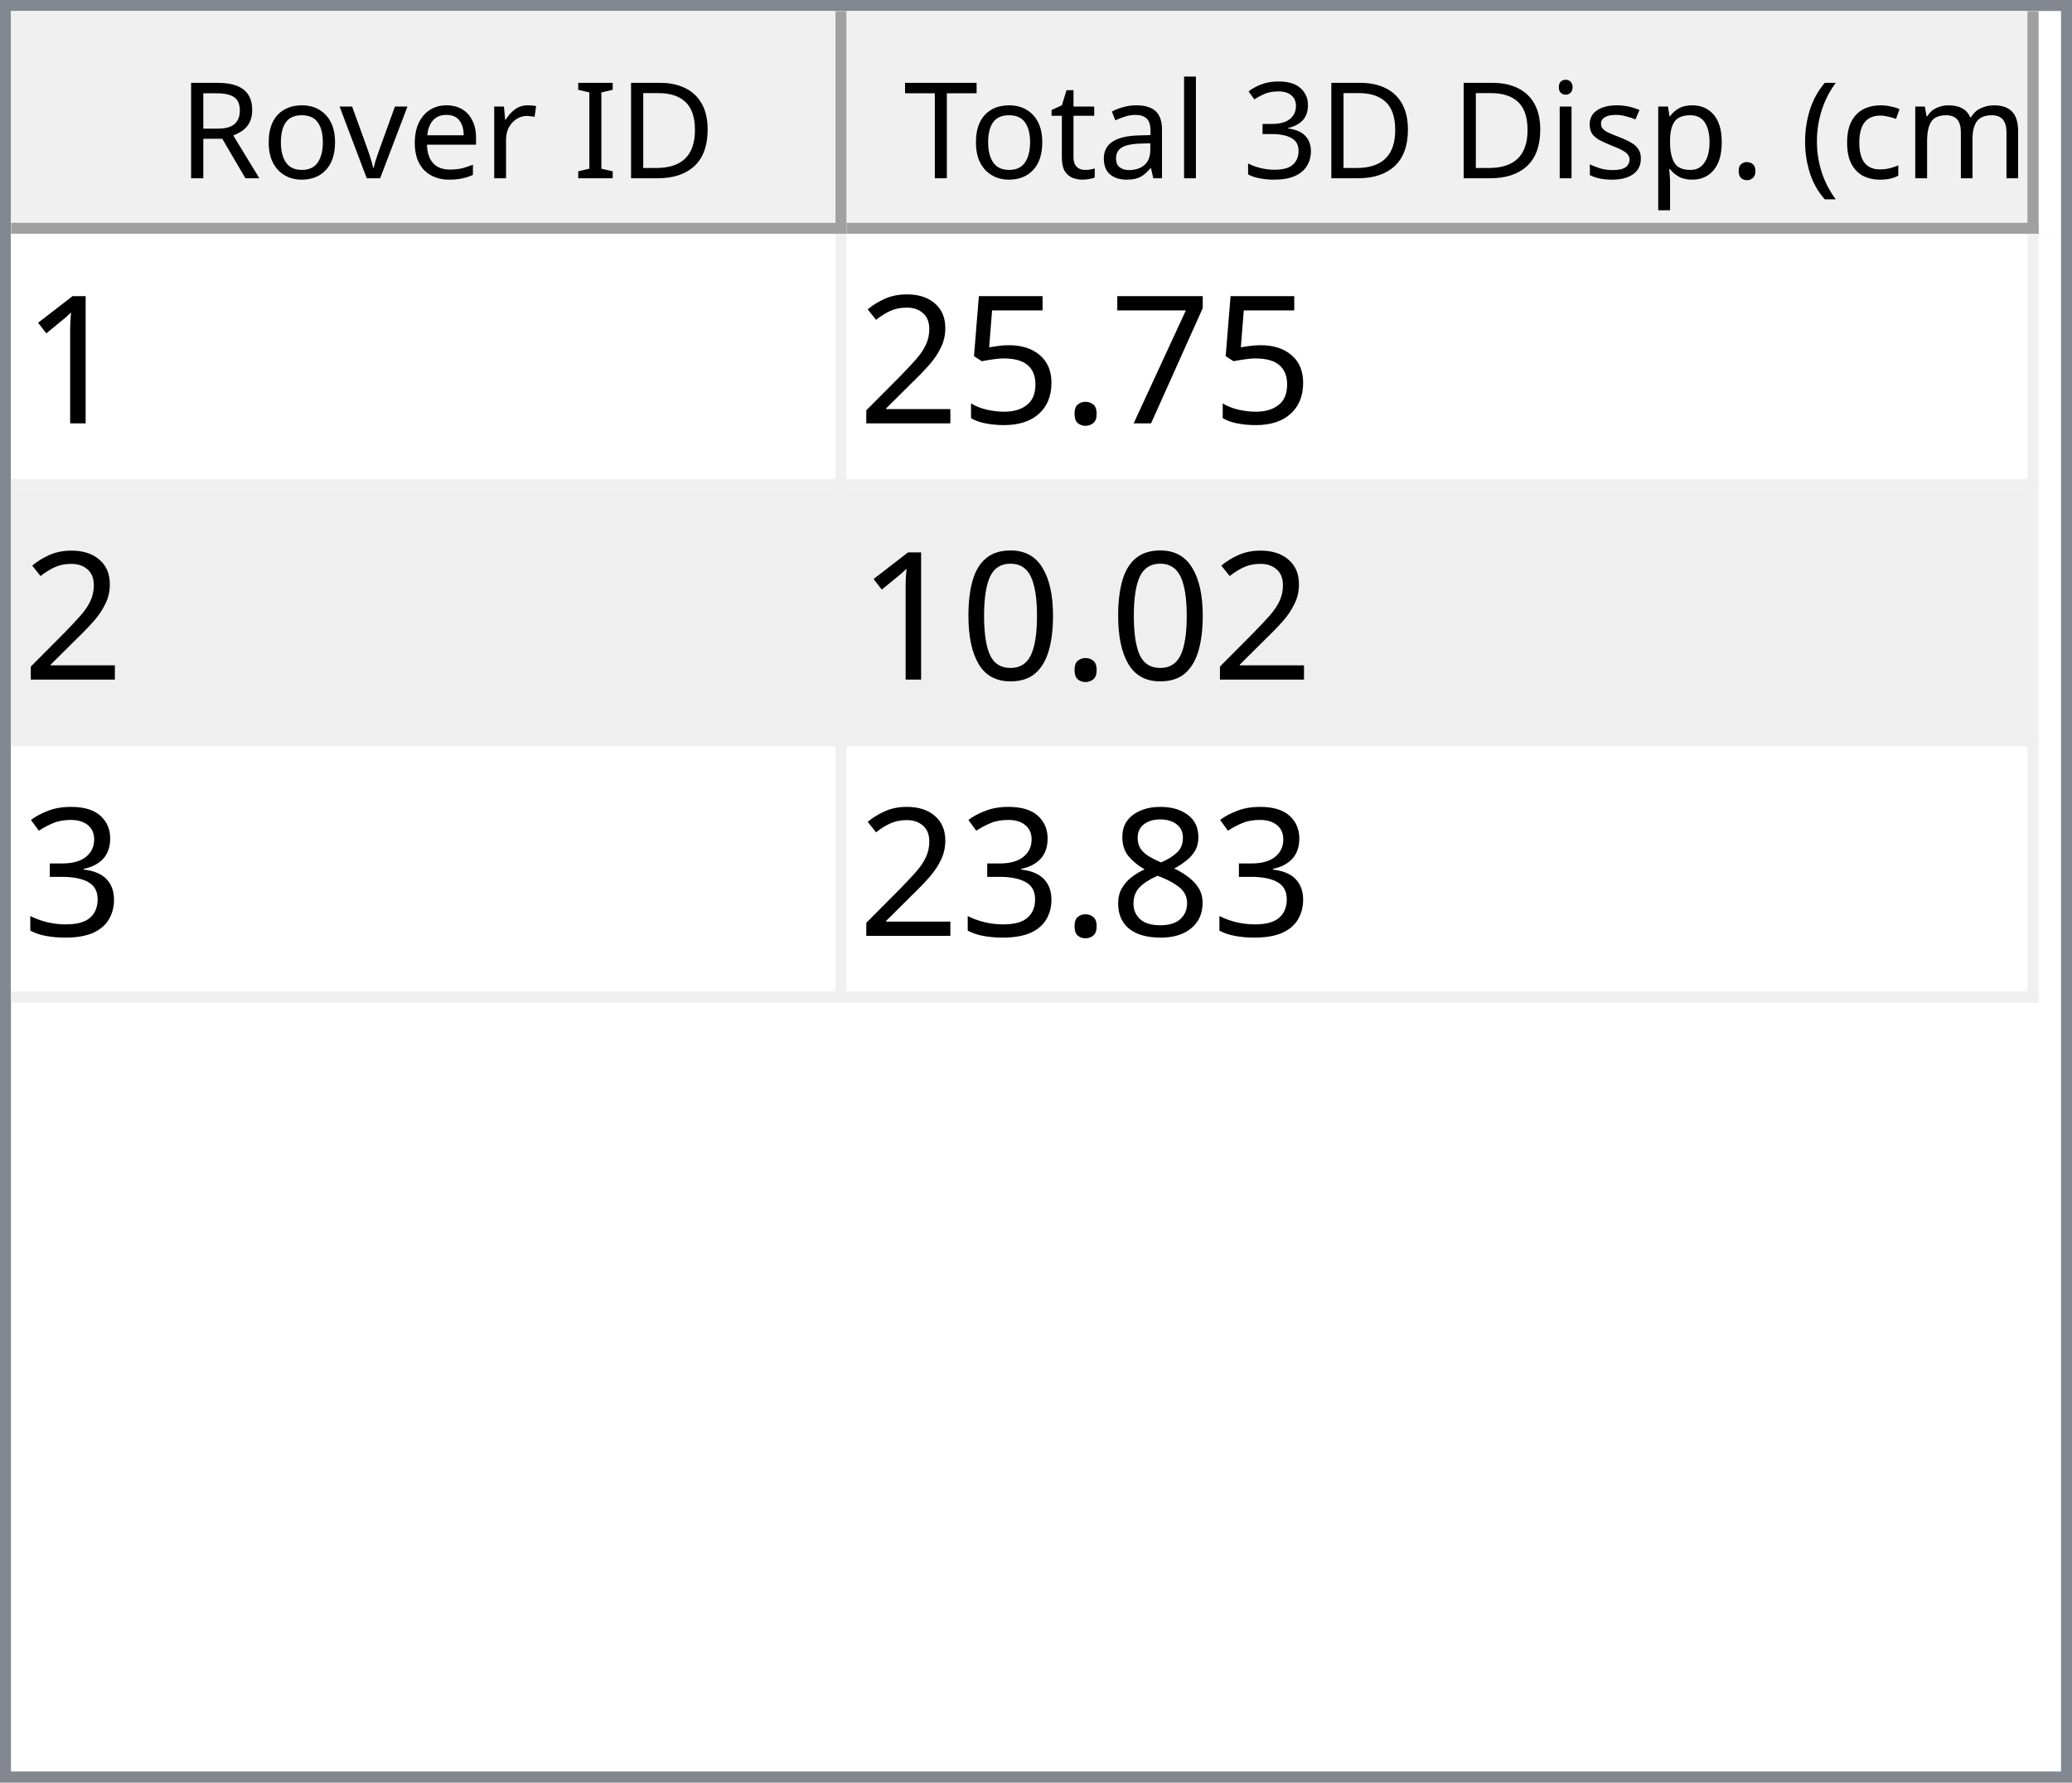
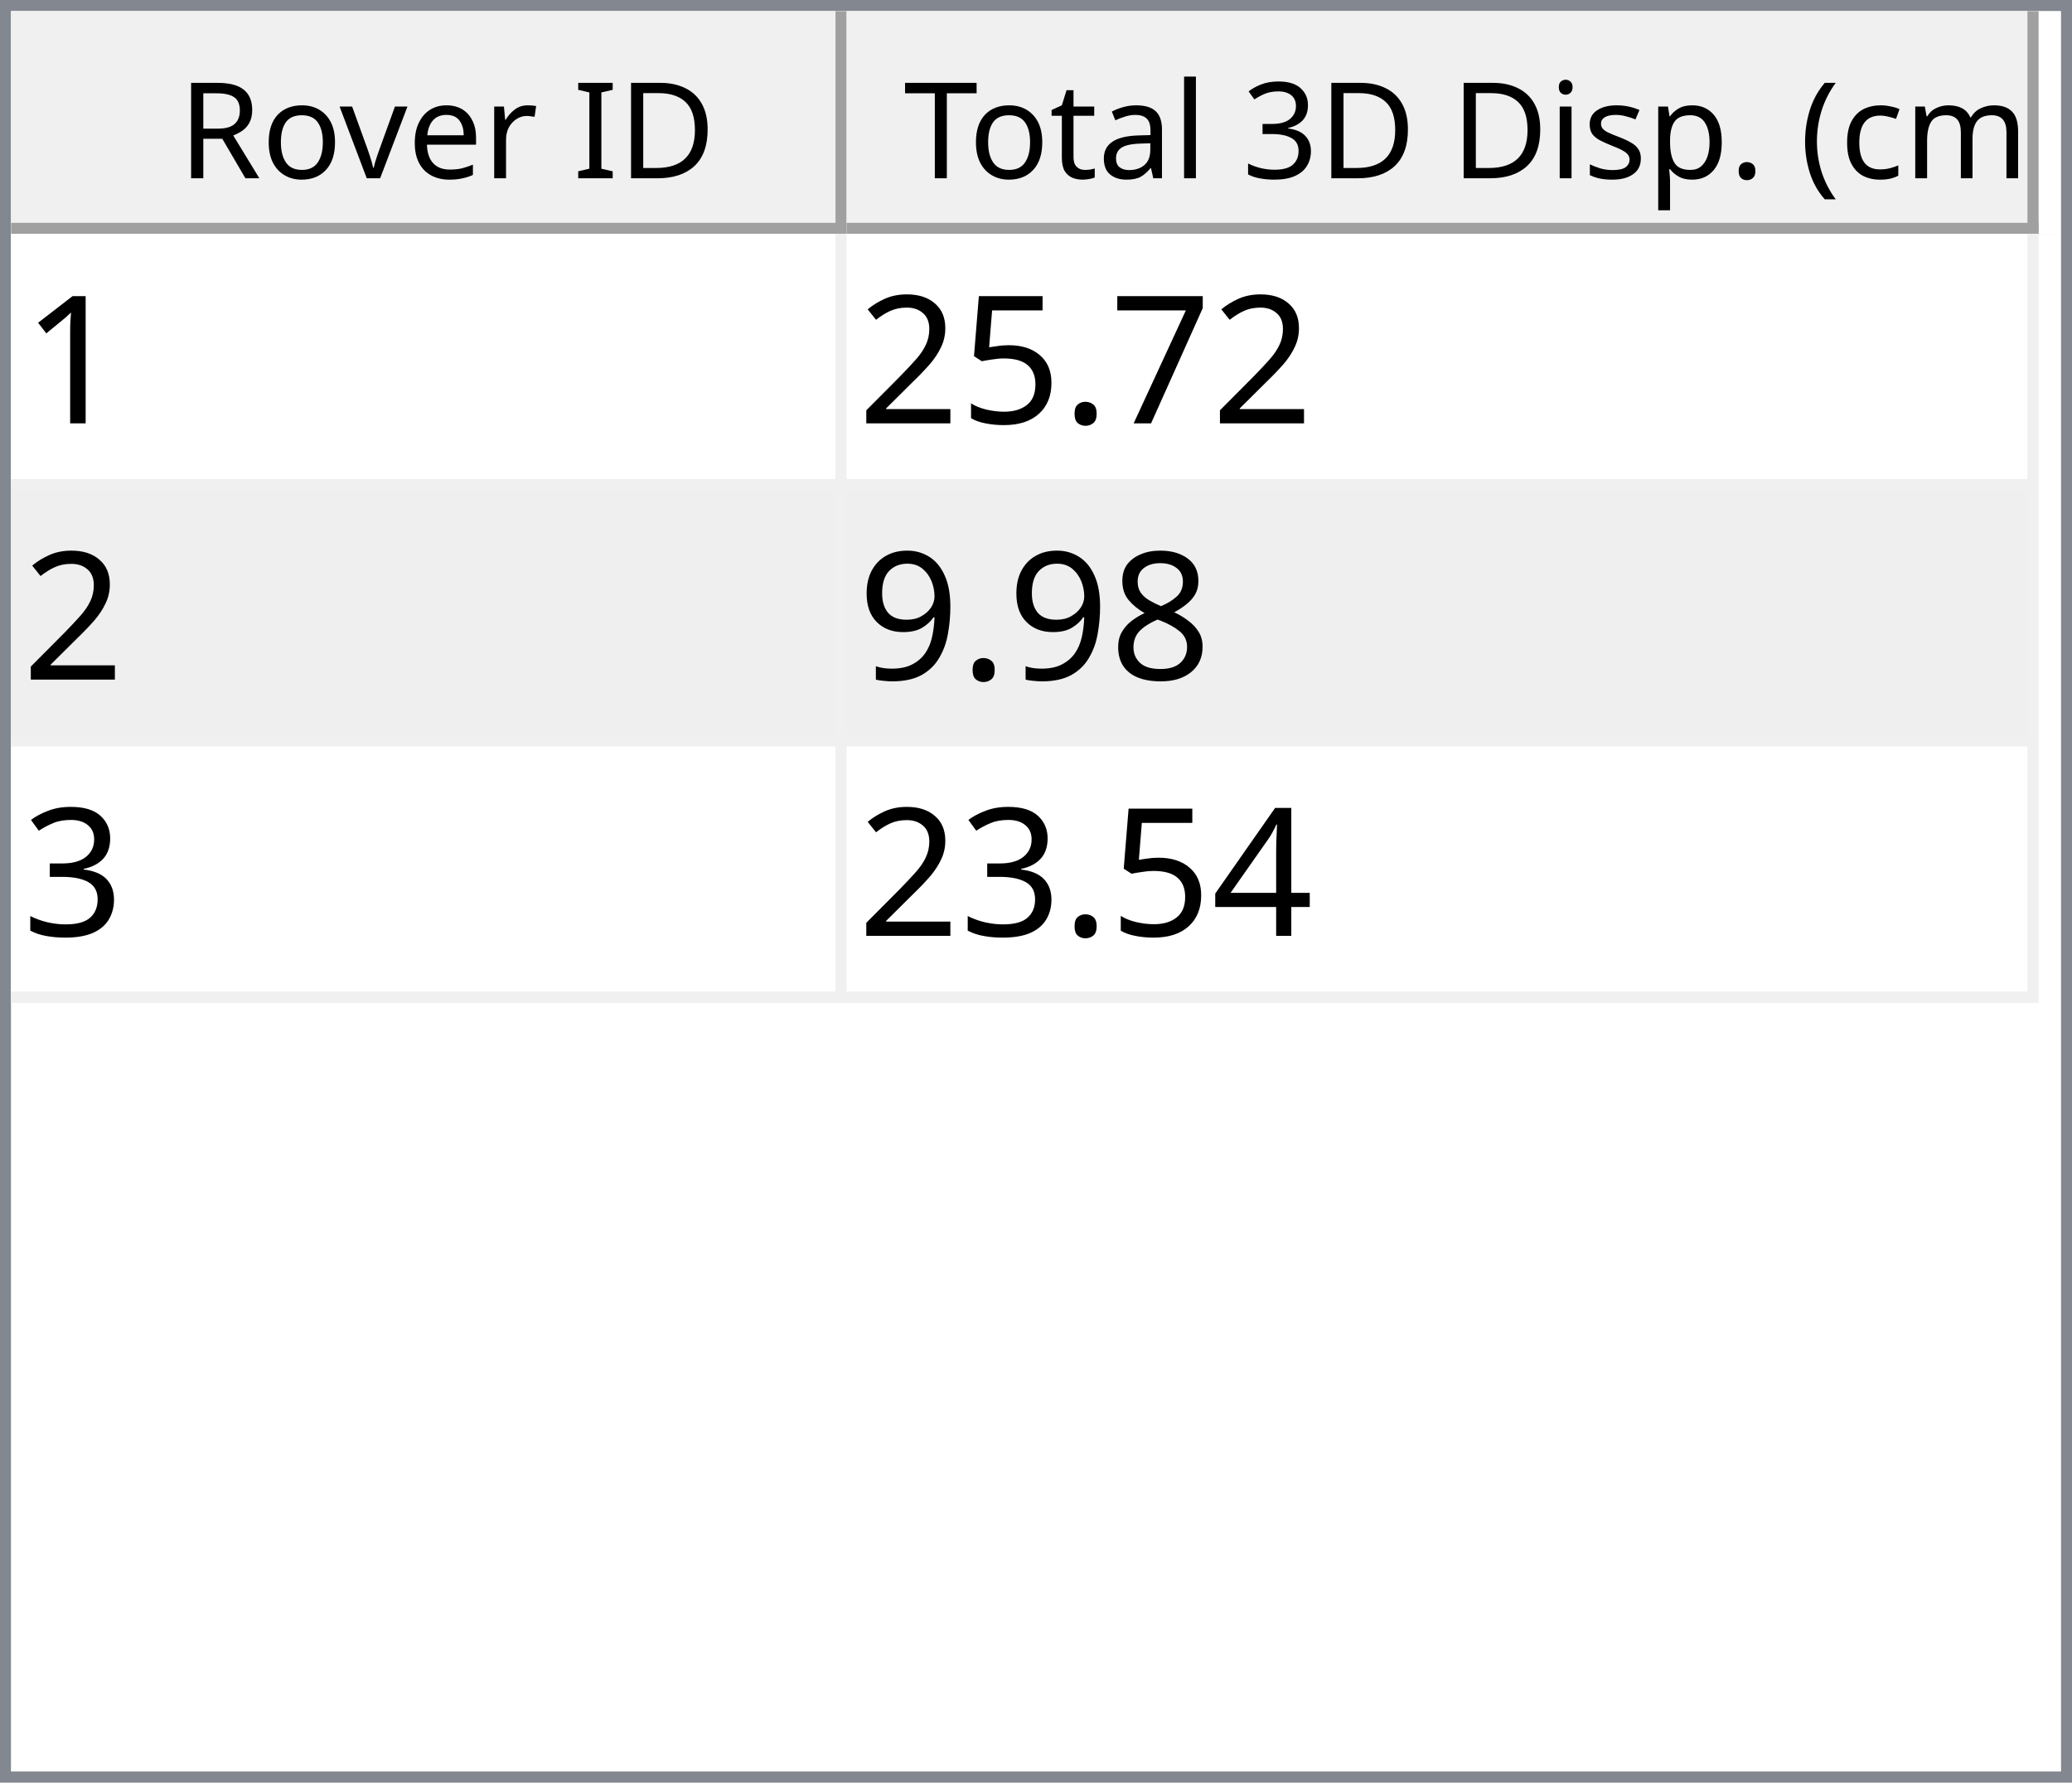
<svg xmlns="http://www.w3.org/2000/svg" style="fill-opacity:1; color-rendering:auto; color-interpolation:auto; text-rendering:auto; stroke:black; stroke-linecap:square; stroke-miterlimit:10; shape-rendering:auto; stroke-opacity:1; fill:black; stroke-dasharray:none; font-weight:normal; stroke-width:1; font-family:'Dialog'; font-style:normal; stroke-linejoin:miter; font-size:12px; stroke-dashoffset:0; image-rendering:auto;" width="186" height="160">
  <defs id="genericDefs" />
  <g>
    <defs id="defs1">
      <clipPath clipPathUnits="userSpaceOnUse" id="clipPath1">
        <path d="M0 0 L186 0 L186 160 L0 160 L0 0 Z" />
      </clipPath>
      <clipPath clipPathUnits="userSpaceOnUse" id="clipPath2">
        <path d="M0 0 L0 160 L186 160 L186 0 Z" />
      </clipPath>
      <clipPath clipPathUnits="userSpaceOnUse" id="clipPath3">
        <path d="M0 0 L0 20 L184 20 L184 0 Z" />
      </clipPath>
      <clipPath clipPathUnits="userSpaceOnUse" id="clipPath4">
        <path d="M0 0 L0 20 L75 20 L75 0 Z" />
      </clipPath>
      <clipPath clipPathUnits="userSpaceOnUse" id="clipPath5">
        <path d="M1 1 L1 19 L74 19 L74 1 Z" />
      </clipPath>
      <clipPath clipPathUnits="userSpaceOnUse" id="clipPath6">
        <path d="M0 0 L0 18 L73 18 L73 0 Z" />
      </clipPath>
      <clipPath clipPathUnits="userSpaceOnUse" id="clipPath7">
        <path d="M-0.5 -0.5 L-0.5 19.5 L74.5 19.5 L74.5 -0.5 Z" />
      </clipPath>
      <clipPath clipPathUnits="userSpaceOnUse" id="clipPath8">
        <path d="M0 0 L0 20 L107 20 L107 0 Z" />
      </clipPath>
      <clipPath clipPathUnits="userSpaceOnUse" id="clipPath9">
        <path d="M1 1 L1 19 L106 19 L106 1 Z" />
      </clipPath>
      <clipPath clipPathUnits="userSpaceOnUse" id="clipPath10">
        <path d="M0 0 L0 18 L105 18 L105 0 Z" />
      </clipPath>
      <clipPath clipPathUnits="userSpaceOnUse" id="clipPath11">
        <path d="M-0.5 -0.5 L-0.5 19.5 L106.5 19.5 L106.5 -0.5 Z" />
      </clipPath>
      <clipPath clipPathUnits="userSpaceOnUse" id="clipPath12">
        <path d="M0 0 L0 138 L184 138 L184 0 Z" />
      </clipPath>
      <clipPath clipPathUnits="userSpaceOnUse" id="clipPath13">
        <path d="M0 0 L0 69 L182 69 L182 0 Z" />
      </clipPath>
      <clipPath clipPathUnits="userSpaceOnUse" id="clipPath14">
        <path d="M-0.5 -0.5 L-0.5 68.5 L181.5 68.5 L181.5 -0.5 Z" />
      </clipPath>
      <clipPath clipPathUnits="userSpaceOnUse" id="clipPath15">
        <path d="M0 0 L0 22 L74 22 L74 0 Z" />
      </clipPath>
      <clipPath clipPathUnits="userSpaceOnUse" id="clipPath16">
        <path d="M0 0 L0 22 L106 22 L106 0 Z" />
      </clipPath>
      <font horiz-adv-x="64.551" id="font1">
        <font-face ascent="107.91" descent="25.098" units-per-em="100" style="font-style:normal; font-family:Segoe UI; font-weight:normal;" />
        <missing-glyph horiz-adv-x="64.551" d="M8.109 0 L8.109 68.266 L56.453 68.266 L56.453 0 L8.109 0 ZM15.328 7.234 L49.219 7.234 L49.219 61.031 L15.328 61.031 L15.328 7.234 Z" />
        <glyph unicode="D" horiz-adv-x="70.117" d="M9.188 0 L9.188 70.016 L28.516 70.016 Q65.531 70.016 65.531 35.891 Q65.531 19.672 55.25 9.836 Q44.969 0 27.734 0 L9.188 0 ZM17.391 62.594 L17.391 7.422 L27.828 7.422 Q41.609 7.422 49.273 14.797 Q56.938 22.172 56.938 35.688 Q56.938 62.594 28.328 62.594 L17.391 62.594 Z" />
        <glyph unicode="I" horiz-adv-x="26.611" d="M17.391 0 L9.188 0 L9.188 70.016 L17.391 70.016 L17.391 0 Z" />
        <glyph unicode=" " horiz-adv-x="27.393" d="" />
        <glyph unicode="r" horiz-adv-x="34.766" d="M34.188 41.891 Q32.078 43.5 28.125 43.5 Q23 43.5 19.555 38.672 Q16.109 33.844 16.109 25.484 L16.109 0 L8.109 0 L8.109 50 L16.109 50 L16.109 39.703 L16.312 39.703 Q18.016 44.969 21.531 47.922 Q25.047 50.875 29.391 50.875 Q32.516 50.875 34.188 50.203 L34.188 41.891 Z" />
        <glyph unicode="e" horiz-adv-x="52.295" d="M48.297 23 L12.984 23 Q13.188 14.656 17.484 10.109 Q21.781 5.562 29.297 5.562 Q37.75 5.562 44.828 11.141 L44.828 3.609 Q38.234 -1.172 27.391 -1.172 Q16.797 -1.172 10.742 5.641 Q4.688 12.453 4.688 24.812 Q4.688 36.469 11.305 43.82 Q17.922 51.172 27.734 51.172 Q37.547 51.172 42.922 44.828 Q48.297 38.484 48.297 27.203 L48.297 23 ZM40.094 29.781 Q40.047 36.719 36.75 40.578 Q33.453 44.438 27.594 44.438 Q21.922 44.438 17.969 40.383 Q14.016 36.328 13.094 29.781 L40.094 29.781 Z" />
        <glyph unicode="v" horiz-adv-x="47.9" d="M47.406 50 L27.484 0 L19.625 0 L0.688 50 L9.469 50 L22.172 13.672 Q23.578 9.672 23.922 6.688 L24.125 6.688 Q24.609 10.453 25.688 13.484 L38.969 50 L47.406 50 Z" />
        <glyph unicode="o" horiz-adv-x="58.594" d="M29 -1.172 Q17.922 -1.172 11.305 5.836 Q4.688 12.844 4.688 24.422 Q4.688 37.016 11.57 44.094 Q18.453 51.172 30.172 51.172 Q41.359 51.172 47.633 44.289 Q53.906 37.406 53.906 25.203 Q53.906 13.234 47.141 6.031 Q40.375 -1.172 29 -1.172 ZM29.594 44.438 Q21.875 44.438 17.383 39.188 Q12.891 33.938 12.891 24.703 Q12.891 15.828 17.43 10.695 Q21.969 5.562 29.594 5.562 Q37.359 5.562 41.531 10.594 Q45.703 15.625 45.703 24.906 Q45.703 34.281 41.531 39.359 Q37.359 44.438 29.594 44.438 Z" />
        <glyph unicode="R" horiz-adv-x="59.814" d="M59.375 0 L49.609 0 L37.891 19.625 Q36.281 22.359 34.766 24.289 Q33.25 26.219 31.664 27.438 Q30.078 28.656 28.25 29.219 Q26.422 29.781 24.125 29.781 L17.391 29.781 L17.391 0 L9.188 0 L9.188 70.016 L30.078 70.016 Q34.672 70.016 38.555 68.867 Q42.438 67.719 45.289 65.375 Q48.141 63.031 49.758 59.547 Q51.375 56.062 51.375 51.375 Q51.375 47.703 50.273 44.656 Q49.172 41.609 47.148 39.211 Q45.125 36.812 42.266 35.133 Q39.406 33.453 35.844 32.516 L35.844 32.328 Q37.594 31.547 38.891 30.547 Q40.188 29.547 41.359 28.18 Q42.531 26.812 43.68 25.078 Q44.828 23.344 46.234 21.047 L59.375 0 ZM17.391 62.594 L17.391 37.203 L28.516 37.203 Q31.594 37.203 34.203 38.133 Q36.812 39.062 38.719 40.797 Q40.625 42.531 41.703 45.047 Q42.781 47.562 42.781 50.688 Q42.781 56.297 39.141 59.445 Q35.5 62.594 28.609 62.594 L17.391 62.594 Z" />
        <glyph unicode=")" horiz-adv-x="30.176" d="M8.297 -15.922 L1.172 -15.922 Q16.406 2.344 16.406 26.812 Q16.406 51.469 1.078 70.016 L8.297 70.016 Q23.531 52.156 23.531 26.703 Q23.531 1.375 8.297 -15.922 Z" />
        <glyph unicode="m" horiz-adv-x="86.133" d="M79.109 0 L71.094 0 L71.094 28.719 Q71.094 37.016 68.531 40.727 Q65.969 44.438 59.906 44.438 Q54.781 44.438 51.195 39.75 Q47.609 35.062 47.609 28.516 L47.609 0 L39.594 0 L39.594 29.688 Q39.594 44.438 28.219 44.438 Q22.953 44.438 19.531 40.016 Q16.109 35.594 16.109 28.516 L16.109 0 L8.109 0 L8.109 50 L16.109 50 L16.109 42.094 L16.312 42.094 Q21.625 51.172 31.844 51.172 Q36.969 51.172 40.773 48.312 Q44.578 45.453 46 40.828 Q51.562 51.172 62.594 51.172 Q79.109 51.172 79.109 30.812 L79.109 0 Z" />
        <glyph unicode="c" horiz-adv-x="46.191" d="M42.188 2.297 Q36.422 -1.172 28.516 -1.172 Q17.828 -1.172 11.258 5.789 Q4.688 12.75 4.688 23.828 Q4.688 36.188 11.766 43.68 Q18.844 51.172 30.672 51.172 Q37.25 51.172 42.281 48.734 L42.281 40.531 Q36.719 44.438 30.375 44.438 Q22.703 44.438 17.797 38.945 Q12.891 33.453 12.891 24.516 Q12.891 15.719 17.508 10.641 Q22.125 5.562 29.891 5.562 Q36.422 5.562 42.188 9.906 L42.188 2.297 Z" />
        <glyph unicode="(" horiz-adv-x="30.176" d="M29.109 -15.922 L21.969 -15.922 Q6.844 1.375 6.844 26.703 Q6.844 52.156 21.969 70.016 L29.203 70.016 Q13.875 51.469 13.875 26.812 Q13.875 2.344 29.109 -15.922 Z" />
        <glyph unicode="." horiz-adv-x="21.68" d="M10.891 -1.078 Q8.641 -1.078 7.055 0.539 Q5.469 2.156 5.469 4.391 Q5.469 6.641 7.055 8.273 Q8.641 9.906 10.891 9.906 Q13.188 9.906 14.797 8.273 Q16.406 6.641 16.406 4.391 Q16.406 2.156 14.797 0.539 Q13.188 -1.078 10.891 -1.078 Z" />
        <glyph unicode="p" horiz-adv-x="58.789" d="M16.312 7.234 L16.109 7.234 L16.109 -23 L8.109 -23 L8.109 50 L16.109 50 L16.109 41.219 L16.312 41.219 Q22.219 51.172 33.594 51.172 Q43.266 51.172 48.688 44.461 Q54.109 37.75 54.109 26.469 Q54.109 13.922 48 6.375 Q41.891 -1.172 31.297 -1.172 Q21.578 -1.172 16.312 7.234 ZM16.109 27.391 L16.109 20.406 Q16.109 14.203 20.141 9.883 Q24.172 5.562 30.375 5.562 Q37.641 5.562 41.773 11.133 Q45.906 16.703 45.906 26.609 Q45.906 34.969 42.047 39.703 Q38.188 44.438 31.594 44.438 Q24.609 44.438 20.359 39.578 Q16.109 34.719 16.109 27.391 Z" />
        <glyph unicode="s" horiz-adv-x="42.432" d="M5.078 1.812 L5.078 10.406 Q11.625 5.562 19.484 5.562 Q30.031 5.562 30.031 12.594 Q30.031 14.594 29.125 15.992 Q28.219 17.391 26.68 18.461 Q25.141 19.531 23.07 20.383 Q21 21.234 18.609 22.172 Q15.281 23.484 12.766 24.828 Q10.25 26.172 8.57 27.859 Q6.891 29.547 6.031 31.695 Q5.172 33.844 5.172 36.719 Q5.172 40.234 6.789 42.945 Q8.406 45.656 11.086 47.484 Q13.766 49.312 17.211 50.242 Q20.656 51.172 24.312 51.172 Q30.812 51.172 35.938 48.922 L35.938 40.828 Q30.422 44.438 23.25 44.438 Q21 44.438 19.195 43.922 Q17.391 43.406 16.094 42.477 Q14.797 41.547 14.086 40.258 Q13.375 38.969 13.375 37.406 Q13.375 35.453 14.086 34.133 Q14.797 32.812 16.164 31.789 Q17.531 30.766 19.484 29.938 Q21.438 29.109 23.922 28.125 Q27.25 26.859 29.883 25.516 Q32.516 24.172 34.375 22.484 Q36.234 20.797 37.234 18.602 Q38.234 16.406 38.234 13.375 Q38.234 9.672 36.602 6.938 Q34.969 4.203 32.234 2.398 Q29.5 0.594 25.93 -0.289 Q22.359 -1.172 18.453 -1.172 Q10.75 -1.172 5.078 1.812 Z" />
        <glyph unicode="i" horiz-adv-x="24.219" d="M12.203 62.703 Q10.062 62.703 8.547 64.164 Q7.031 65.625 7.031 67.875 Q7.031 70.125 8.547 71.609 Q10.062 73.094 12.203 73.094 Q14.406 73.094 15.945 71.609 Q17.484 70.125 17.484 67.875 Q17.484 65.719 15.945 64.211 Q14.406 62.703 12.203 62.703 ZM16.109 0 L8.109 0 L8.109 50 L16.109 50 L16.109 0 Z" />
        <glyph unicode="3" horiz-adv-x="53.906" d="M46.531 19.828 Q46.531 15.094 44.75 11.211 Q42.969 7.328 39.719 4.57 Q36.469 1.812 31.93 0.297 Q27.391 -1.219 21.922 -1.219 Q11.922 -1.219 6 2.594 L6 11.188 Q13.094 5.609 22.219 5.609 Q25.875 5.609 28.828 6.539 Q31.781 7.469 33.906 9.227 Q36.031 10.984 37.18 13.477 Q38.328 15.969 38.328 19.094 Q38.328 32.812 18.797 32.812 L12.984 32.812 L12.984 39.594 L18.5 39.594 Q35.797 39.594 35.797 52.484 Q35.797 64.406 22.609 64.406 Q15.188 64.406 8.688 59.422 L8.688 67.188 Q15.375 71.188 24.609 71.188 Q29 71.188 32.57 69.969 Q36.141 68.75 38.68 66.555 Q41.219 64.359 42.609 61.281 Q44 58.203 44 54.5 Q44 40.672 30.031 36.719 L30.031 36.531 Q33.594 36.141 36.625 34.797 Q39.656 33.453 41.852 31.305 Q44.047 29.156 45.289 26.25 Q46.531 23.344 46.531 19.828 Z" />
        <glyph unicode="l" horiz-adv-x="24.219" d="M16.109 0 L8.109 0 L8.109 74.031 L16.109 74.031 L16.109 0 Z" />
        <glyph unicode="a" horiz-adv-x="50.879" d="M43.891 0 L35.891 0 L35.891 7.812 L35.688 7.812 Q30.469 -1.172 20.312 -1.172 Q12.844 -1.172 8.617 2.781 Q4.391 6.734 4.391 13.281 Q4.391 27.297 20.906 29.594 L35.891 31.688 Q35.891 44.438 25.594 44.438 Q16.547 44.438 9.281 38.281 L9.281 46.484 Q16.656 51.172 26.266 51.172 Q43.891 51.172 43.891 32.516 L43.891 0 ZM35.891 25.297 L23.828 23.641 Q18.266 22.859 15.43 20.875 Q12.594 18.891 12.594 13.875 Q12.594 10.203 15.211 7.883 Q17.828 5.562 22.172 5.562 Q28.125 5.562 32.008 9.742 Q35.891 13.922 35.891 20.312 L35.891 25.297 Z" />
        <glyph unicode="t" horiz-adv-x="33.887" d="M31.297 0.484 Q28.469 -1.078 23.828 -1.078 Q10.688 -1.078 10.688 13.578 L10.688 43.172 L2.094 43.172 L2.094 50 L10.688 50 L10.688 62.203 L18.703 64.797 L18.703 50 L31.297 50 L31.297 43.172 L18.703 43.172 L18.703 14.984 Q18.703 9.969 20.414 7.82 Q22.125 5.672 26.078 5.672 Q29.109 5.672 31.297 7.328 L31.297 0.484 Z" />
        <glyph unicode="T" horiz-adv-x="52.393" d="M50.594 62.594 L30.375 62.594 L30.375 0 L22.172 0 L22.172 62.594 L2 62.594 L2 70.016 L50.594 70.016 L50.594 62.594 Z" />
      </font>
      <font horiz-adv-x="75.0" id="font2">
        <font-face ascent="100.537" descent="21.973" units-per-em="100" style="font-style:normal; font-family:sans-serif; font-weight:normal;" />
        <missing-glyph horiz-adv-x="75.0" d="M12.5 0 L12.5 62.5 L62.5 62.5 L62.5 0 L12.5 0 ZM14.062 1.562 L60.938 1.562 L60.938 60.938 L14.062 60.938 L14.062 1.562 Z" />
        <glyph unicode="1" horiz-adv-x="55.615" d="M37.25 0 L28.469 0 L28.469 56 Q25.297 52.984 20.141 49.953 Q14.984 46.922 10.891 45.406 L10.891 53.906 Q18.266 57.375 23.781 62.305 Q29.297 67.234 31.594 71.875 L37.25 71.875 L37.25 0 Z" />
        <glyph unicode="7" horiz-adv-x="55.615" d="M4.734 62.203 L4.734 70.656 L51.078 70.656 L51.078 63.812 Q44.234 56.547 37.523 44.484 Q30.812 32.422 27.156 19.672 Q24.516 10.688 23.781 0 L14.75 0 Q14.891 8.453 18.062 20.414 Q21.234 32.375 27.172 43.484 Q33.109 54.594 39.797 62.203 L4.734 62.203 Z" />
        <glyph unicode="." horiz-adv-x="27.783" d="M9.078 0 L9.078 10.016 L19.094 10.016 L19.094 0 L9.078 0 Z" />
        <glyph unicode="5" horiz-adv-x="55.615" d="M4.156 18.75 L13.375 19.531 Q14.406 12.797 18.141 9.398 Q21.875 6 27.156 6 Q33.5 6 37.891 10.789 Q42.281 15.578 42.281 23.484 Q42.281 31 38.062 35.352 Q33.844 39.703 27 39.703 Q22.75 39.703 19.336 37.773 Q15.922 35.844 13.969 32.766 L5.719 33.844 L12.641 70.609 L48.25 70.609 L48.25 62.203 L19.672 62.203 L15.828 42.969 Q22.266 47.469 29.344 47.469 Q38.719 47.469 45.164 40.969 Q51.609 34.469 51.609 24.266 Q51.609 14.547 45.953 7.469 Q39.062 -1.219 27.156 -1.219 Q17.391 -1.219 11.211 4.25 Q5.031 9.719 4.156 18.75 Z" />
        <glyph unicode="2" horiz-adv-x="55.615" d="M50.344 8.453 L50.344 0 L3.031 0 Q2.938 3.172 4.047 6.109 Q5.859 10.938 9.836 15.625 Q13.812 20.312 21.344 26.469 Q33.016 36.031 37.117 41.625 Q41.219 47.219 41.219 52.203 Q41.219 57.422 37.477 61.008 Q33.734 64.594 27.734 64.594 Q21.391 64.594 17.578 60.789 Q13.766 56.984 13.719 50.25 L4.688 51.172 Q5.609 61.281 11.664 66.578 Q17.719 71.875 27.938 71.875 Q38.234 71.875 44.242 66.164 Q50.25 60.453 50.25 52 Q50.25 47.703 48.492 43.555 Q46.734 39.406 42.656 34.812 Q38.578 30.219 29.109 22.219 Q21.188 15.578 18.945 13.211 Q16.703 10.844 15.234 8.453 L50.344 8.453 Z" />
-         <glyph unicode="0" horiz-adv-x="55.615" d="M4.156 35.297 Q4.156 48 6.766 55.742 Q9.375 63.484 14.523 67.68 Q19.672 71.875 27.484 71.875 Q33.25 71.875 37.594 69.555 Q41.938 67.234 44.773 62.867 Q47.609 58.5 49.219 52.227 Q50.828 45.953 50.828 35.297 Q50.828 22.703 48.242 14.969 Q45.656 7.234 40.508 3.008 Q35.359 -1.219 27.484 -1.219 Q17.141 -1.219 11.234 6.203 Q4.156 15.141 4.156 35.297 ZM13.188 35.297 Q13.188 17.672 17.312 11.836 Q21.438 6 27.484 6 Q33.547 6 37.672 11.859 Q41.797 17.719 41.797 35.297 Q41.797 52.984 37.672 58.789 Q33.547 64.594 27.391 64.594 Q21.344 64.594 17.719 59.469 Q13.188 52.938 13.188 35.297 Z" />
+         <glyph unicode="8" horiz-adv-x="55.615" d="M17.672 38.812 Q12.203 40.828 9.57 44.539 Q6.938 48.25 6.938 53.422 Q6.938 61.234 12.555 66.555 Q18.172 71.875 27.484 71.875 Q36.859 71.875 42.578 66.43 Q48.297 60.984 48.297 53.172 Q48.297 48.188 45.68 44.508 Q43.062 40.828 37.75 38.812 Q44.344 36.672 47.781 31.883 Q51.219 27.094 51.219 20.453 Q51.219 11.281 44.727 5.031 Q38.234 -1.219 27.641 -1.219 Q17.047 -1.219 10.547 5.055 Q4.047 11.328 4.047 20.703 Q4.047 27.688 7.594 32.398 Q11.141 37.109 17.672 38.812 ZM15.922 53.719 Q15.922 48.641 19.195 45.414 Q22.469 42.188 27.688 42.188 Q32.766 42.188 36.016 45.383 Q39.266 48.578 39.266 53.219 Q39.266 58.062 35.914 61.359 Q32.562 64.656 27.594 64.656 Q22.562 64.656 19.242 61.43 Q15.922 58.203 15.922 53.719 ZM13.094 20.656 Q13.094 16.891 14.875 13.375 Q16.656 9.859 20.172 7.93 Q23.688 6 27.734 6 Q34.031 6 38.133 10.055 Q42.234 14.109 42.234 20.359 Q42.234 26.703 38.016 30.859 Q33.797 35.016 27.438 35.016 Q21.234 35.016 17.164 30.914 Q13.094 26.812 13.094 20.656 Z" />
+         <glyph unicode="9" horiz-adv-x="55.615" d="M5.469 16.547 L13.922 17.328 Q14.984 11.375 18.016 8.688 Q21.047 6 25.781 6 Q29.828 6 32.883 7.859 Q35.938 9.719 37.891 12.82 Q39.844 15.922 41.164 21.195 Q42.484 26.469 42.484 31.938 Q42.484 32.516 42.438 33.688 Q39.797 29.5 35.234 26.883 Q30.672 24.266 25.344 24.266 Q16.453 24.266 10.305 30.711 Q4.156 37.156 4.156 47.703 Q4.156 58.594 10.578 65.234 Q17 71.875 26.656 71.875 Q33.641 71.875 39.43 68.117 Q45.219 64.359 48.219 57.398 Q51.219 50.438 51.219 37.25 Q51.219 23.531 48.242 15.406 Q45.266 7.281 39.383 3.031 Q33.5 -1.219 25.594 -1.219 Q17.188 -1.219 11.867 3.445 Q6.547 8.109 5.469 16.547 ZM41.453 48.141 Q41.453 55.719 37.43 60.156 Q33.406 64.594 27.734 64.594 Q21.875 64.594 17.531 59.812 Q13.188 55.031 13.188 47.406 Q13.188 40.578 17.312 36.305 Q21.438 32.031 27.484 32.031 Q33.594 32.031 37.523 36.305 Q41.453 40.578 41.453 48.141 Z" />
        <glyph unicode="3" horiz-adv-x="55.615" d="M4.203 18.891 L12.984 20.062 Q14.5 12.594 18.141 9.297 Q21.781 6 27 6 Q33.203 6 37.477 10.297 Q41.75 14.594 41.75 20.953 Q41.75 27 37.797 30.93 Q33.844 34.859 27.734 34.859 Q25.25 34.859 21.531 33.891 L22.516 41.609 Q23.391 41.5 23.922 41.5 Q29.547 41.5 34.039 44.43 Q38.531 47.359 38.531 53.469 Q38.531 58.297 35.258 61.477 Q31.984 64.656 26.812 64.656 Q21.688 64.656 18.266 61.43 Q14.844 58.203 13.875 51.766 L5.078 53.328 Q6.688 62.156 12.398 67.016 Q18.109 71.875 26.609 71.875 Q32.469 71.875 37.398 69.359 Q42.328 66.844 44.945 62.5 Q47.562 58.156 47.562 53.266 Q47.562 48.641 45.07 44.828 Q42.578 41.016 37.703 38.766 Q44.047 37.312 47.562 32.695 Q51.078 28.078 51.078 21.141 Q51.078 11.766 44.242 5.25 Q37.406 -1.266 26.953 -1.266 Q17.531 -1.266 11.305 4.352 Q5.078 9.969 4.203 18.891 Z" />
-         <glyph unicode="8" horiz-adv-x="55.615" d="M17.672 38.812 Q12.203 40.828 9.57 44.539 Q6.938 48.25 6.938 53.422 Q6.938 61.234 12.555 66.555 Q18.172 71.875 27.484 71.875 Q36.859 71.875 42.578 66.43 Q48.297 60.984 48.297 53.172 Q48.297 48.188 45.68 44.508 Q43.062 40.828 37.75 38.812 Q44.344 36.672 47.781 31.883 Q51.219 27.094 51.219 20.453 Q51.219 11.281 44.727 5.031 Q38.234 -1.219 27.641 -1.219 Q17.047 -1.219 10.547 5.055 Q4.047 11.328 4.047 20.703 Q4.047 27.688 7.594 32.398 Q11.141 37.109 17.672 38.812 ZM15.922 53.719 Q15.922 48.641 19.195 45.414 Q22.469 42.188 27.688 42.188 Q32.766 42.188 36.016 45.383 Q39.266 48.578 39.266 53.219 Q39.266 58.062 35.914 61.359 Q32.562 64.656 27.594 64.656 Q22.562 64.656 19.242 61.43 Q15.922 58.203 15.922 53.719 ZM13.094 20.656 Q13.094 16.891 14.875 13.375 Q16.656 9.859 20.172 7.93 Q23.688 6 27.734 6 Q34.031 6 38.133 10.055 Q42.234 14.109 42.234 20.359 Q42.234 26.703 38.016 30.859 Q33.797 35.016 27.438 35.016 Q21.234 35.016 17.164 30.914 Q13.094 26.812 13.094 20.656 Z" />
+         <glyph unicode="4" horiz-adv-x="55.615" d="M32.328 0 L32.328 17.141 L1.266 17.141 L1.266 25.203 L33.938 71.578 L41.109 71.578 L41.109 25.203 L50.781 25.203 L50.781 17.141 L41.109 17.141 L41.109 0 L32.328 0 ZM32.328 25.203 L32.328 57.469 L9.906 25.203 L32.328 25.203 Z" />
      </font>
    </defs>
    <g style="fill:white; stroke:white;">
      <rect x="0" y="0" width="186" style="clip-path:url(#clipPath1); stroke:none;" height="160" />
    </g>
    <g style="fill:white; text-rendering:optimizeSpeed; color-rendering:optimizeSpeed; image-rendering:optimizeSpeed; shape-rendering:crispEdges; stroke:white; color-interpolation:sRGB;">
      <rect x="0" width="186" height="160" y="0" style="stroke:none;" />
      <path style="stroke:none;" d="M0 160 L186 160 L186 0 L0 0 Z" />
    </g>
    <g style="fill:rgb(240,240,240); font-family:'Segoe UI'; stroke:rgb(240,240,240);">
      <rect x="0" y="0" width="186" style="clip-path:url(#clipPath2); stroke:none;" height="160" />
    </g>
    <g style="fill:rgb(130,135,144); font-family:'Segoe UI'; stroke:rgb(130,135,144);">
      <path d="M0 0 L186 0 L186 160 L0 160 L0 0 ZM1 1 L185 1 L185 159 L1 159 L1 1 Z" style="fill-rule:evenodd; clip-path:url(#clipPath2); stroke:none;" />
    </g>
    <g style="fill:white; font-family:'Segoe UI'; stroke:white;" transform="translate(1,1)">
      <rect x="0" y="0" width="184" style="clip-path:url(#clipPath3); stroke:none;" height="20" />
    </g>
    <g style="fill:rgb(240,240,240); font-family:'Segoe UI'; stroke:rgb(240,240,240);" transform="translate(1,1)">
      <rect x="0" y="0" width="75" style="clip-path:url(#clipPath4); stroke:none;" height="20" />
    </g>
    <g style="font-family:'Segoe UI';" transform="translate(2,2)">
      <text x="14" xml:space="preserve" y="14" style="clip-path:url(#clipPath6); stroke:none;">Rover ID</text>
    </g>
    <g style="fill:rgb(160,160,160); font-family:'Segoe UI'; stroke:rgb(160,160,160); stroke-linejoin:bevel;" transform="translate(1.5,1.5)">
      <line x1="74" x2="74" y1="0" style="fill:none; clip-path:url(#clipPath7);" y2="19" />
    </g>
    <g style="fill:rgb(160,160,160); font-family:'Segoe UI'; stroke:rgb(160,160,160); stroke-linejoin:bevel;" transform="matrix(1,0,0,1,1,1) translate(0.5,0.5)">
      <line x1="0" x2="74" y1="19" style="fill:none; clip-path:url(#clipPath7);" y2="19" />
    </g>
    <g style="fill:rgb(240,240,240); font-family:'Segoe UI'; stroke:rgb(240,240,240);" transform="translate(76,1)">
      <rect x="0" y="0" width="107" style="clip-path:url(#clipPath8); stroke:none;" height="20" />
    </g>
    <g style="font-family:'Segoe UI';" transform="translate(77,2)">
      <text x="1" xml:space="preserve" y="14" style="clip-path:url(#clipPath10); stroke:none;"> Total 3D Disp. (cm)</text>
    </g>
    <g style="fill:rgb(160,160,160); font-family:'Segoe UI'; stroke:rgb(160,160,160); stroke-linejoin:bevel;" transform="translate(76.5,1.5)">
      <line x1="106" x2="106" y1="0" style="fill:none; clip-path:url(#clipPath11);" y2="19" />
    </g>
    <g style="fill:rgb(160,160,160); font-family:'Segoe UI'; stroke:rgb(160,160,160); stroke-linejoin:bevel;" transform="matrix(1,0,0,1,76,1) translate(0.5,0.5)">
      <line x1="0" x2="106" y1="19" style="fill:none; clip-path:url(#clipPath11);" y2="19" />
    </g>
    <g style="fill:white; font-family:'Segoe UI'; stroke:white;" transform="translate(1,21)">
      <rect x="0" y="0" width="184" style="clip-path:url(#clipPath12); stroke:none;" height="138" />
    </g>
    <g style="fill:rgb(240,240,240); font-size:16px; font-family:sans-serif; stroke:rgb(240,240,240);" transform="translate(1,21)">
      <rect x="0" y="0" width="182" style="clip-path:url(#clipPath13); stroke:none;" height="69" />
      <line transform="translate(0.5,0.5)" x1="0" x2="181" y1="22" style="clip-path:url(#clipPath14); fill:none; stroke-linejoin:bevel;" y2="22" />
    </g>
    <g transform="matrix(1,0,0,1,1,21) translate(0.5,0.5)" style="fill:rgb(240,240,240); font-size:16px; font-family:sans-serif; stroke:rgb(240,240,240); stroke-linejoin:bevel;">
      <line x1="0" x2="181" y1="45" style="fill:none; clip-path:url(#clipPath14);" y2="45" />
    </g>
    <g transform="matrix(1,0,0,1,1,21) translate(0.5,0.5)" style="fill:rgb(240,240,240); font-size:16px; font-family:sans-serif; stroke:rgb(240,240,240); stroke-linejoin:bevel;">
      <line x1="0" x2="181" y1="68" style="fill:none; clip-path:url(#clipPath14);" y2="68" />
    </g>
    <g transform="matrix(1,0,0,1,1,21) translate(0.5,0.5)" style="fill:rgb(240,240,240); font-size:16px; font-family:sans-serif; stroke:rgb(240,240,240); stroke-linejoin:bevel;">
      <line x1="74" x2="74" y1="0" style="fill:none; clip-path:url(#clipPath14);" y2="68" />
    </g>
    <g transform="matrix(1,0,0,1,1,21) translate(0.5,0.5)" style="fill:rgb(240,240,240); font-size:16px; font-family:sans-serif; stroke:rgb(240,240,240); stroke-linejoin:bevel;">
      <line x1="181" x2="181" y1="0" style="fill:none; clip-path:url(#clipPath14);" y2="68" />
    </g>
    <g style="fill:white; font-size:16px; font-family:sans-serif; stroke:white;" transform="matrix(1,0,0,1,1,21)">
      <rect x="0" y="0" width="74" style="clip-path:url(#clipPath15); stroke:none;" height="22" />
      <text x="1" y="17" style="fill:black; clip-path:url(#clipPath15); stroke:none;" xml:space="preserve">1</text>
    </g>
    <g style="fill:white; font-size:16px; font-family:sans-serif; stroke:white;" transform="matrix(1,0,0,1,1,21) translate(75,0)">
      <rect x="0" y="0" width="106" style="clip-path:url(#clipPath16); stroke:none;" height="22" />
-       <text x="1" y="17" style="fill:black; clip-path:url(#clipPath16); stroke:none;" xml:space="preserve">25.75</text>
+       <text x="1" y="17" style="fill:black; clip-path:url(#clipPath16); stroke:none;" xml:space="preserve">25.72</text>
    </g>
    <g style="fill:rgb(239,239,239); font-size:16px; font-family:sans-serif; stroke:rgb(239,239,239);" transform="matrix(1,0,0,1,1,21) translate(0,23)">
      <rect x="0" y="0" width="74" style="clip-path:url(#clipPath15); stroke:none;" height="22" />
      <text x="1" y="17" style="fill:black; clip-path:url(#clipPath15); stroke:none;" xml:space="preserve">2</text>
    </g>
    <g style="fill:rgb(239,239,239); font-size:16px; font-family:sans-serif; stroke:rgb(239,239,239);" transform="matrix(1,0,0,1,1,21) translate(75,23)">
      <rect x="0" y="0" width="106" style="clip-path:url(#clipPath16); stroke:none;" height="22" />
-       <text x="1" y="17" style="fill:black; clip-path:url(#clipPath16); stroke:none;" xml:space="preserve">10.02</text>
+       <text x="1" y="17" style="fill:black; clip-path:url(#clipPath16); stroke:none;" xml:space="preserve">9.98</text>
    </g>
    <g style="fill:white; font-size:16px; font-family:sans-serif; stroke:white;" transform="matrix(1,0,0,1,1,21) translate(0,46)">
      <rect x="0" y="0" width="74" style="clip-path:url(#clipPath15); stroke:none;" height="22" />
      <text x="1" y="17" style="fill:black; clip-path:url(#clipPath15); stroke:none;" xml:space="preserve">3</text>
    </g>
    <g style="fill:white; font-size:16px; font-family:sans-serif; stroke:white;" transform="matrix(1,0,0,1,1,21) translate(75,46)">
      <rect x="0" y="0" width="106" style="clip-path:url(#clipPath16); stroke:none;" height="22" />
-       <text x="1" y="17" style="fill:black; clip-path:url(#clipPath16); stroke:none;" xml:space="preserve">23.83</text>
+       <text x="1" y="17" style="fill:black; clip-path:url(#clipPath16); stroke:none;" xml:space="preserve">23.54</text>
    </g>
  </g>
</svg>
